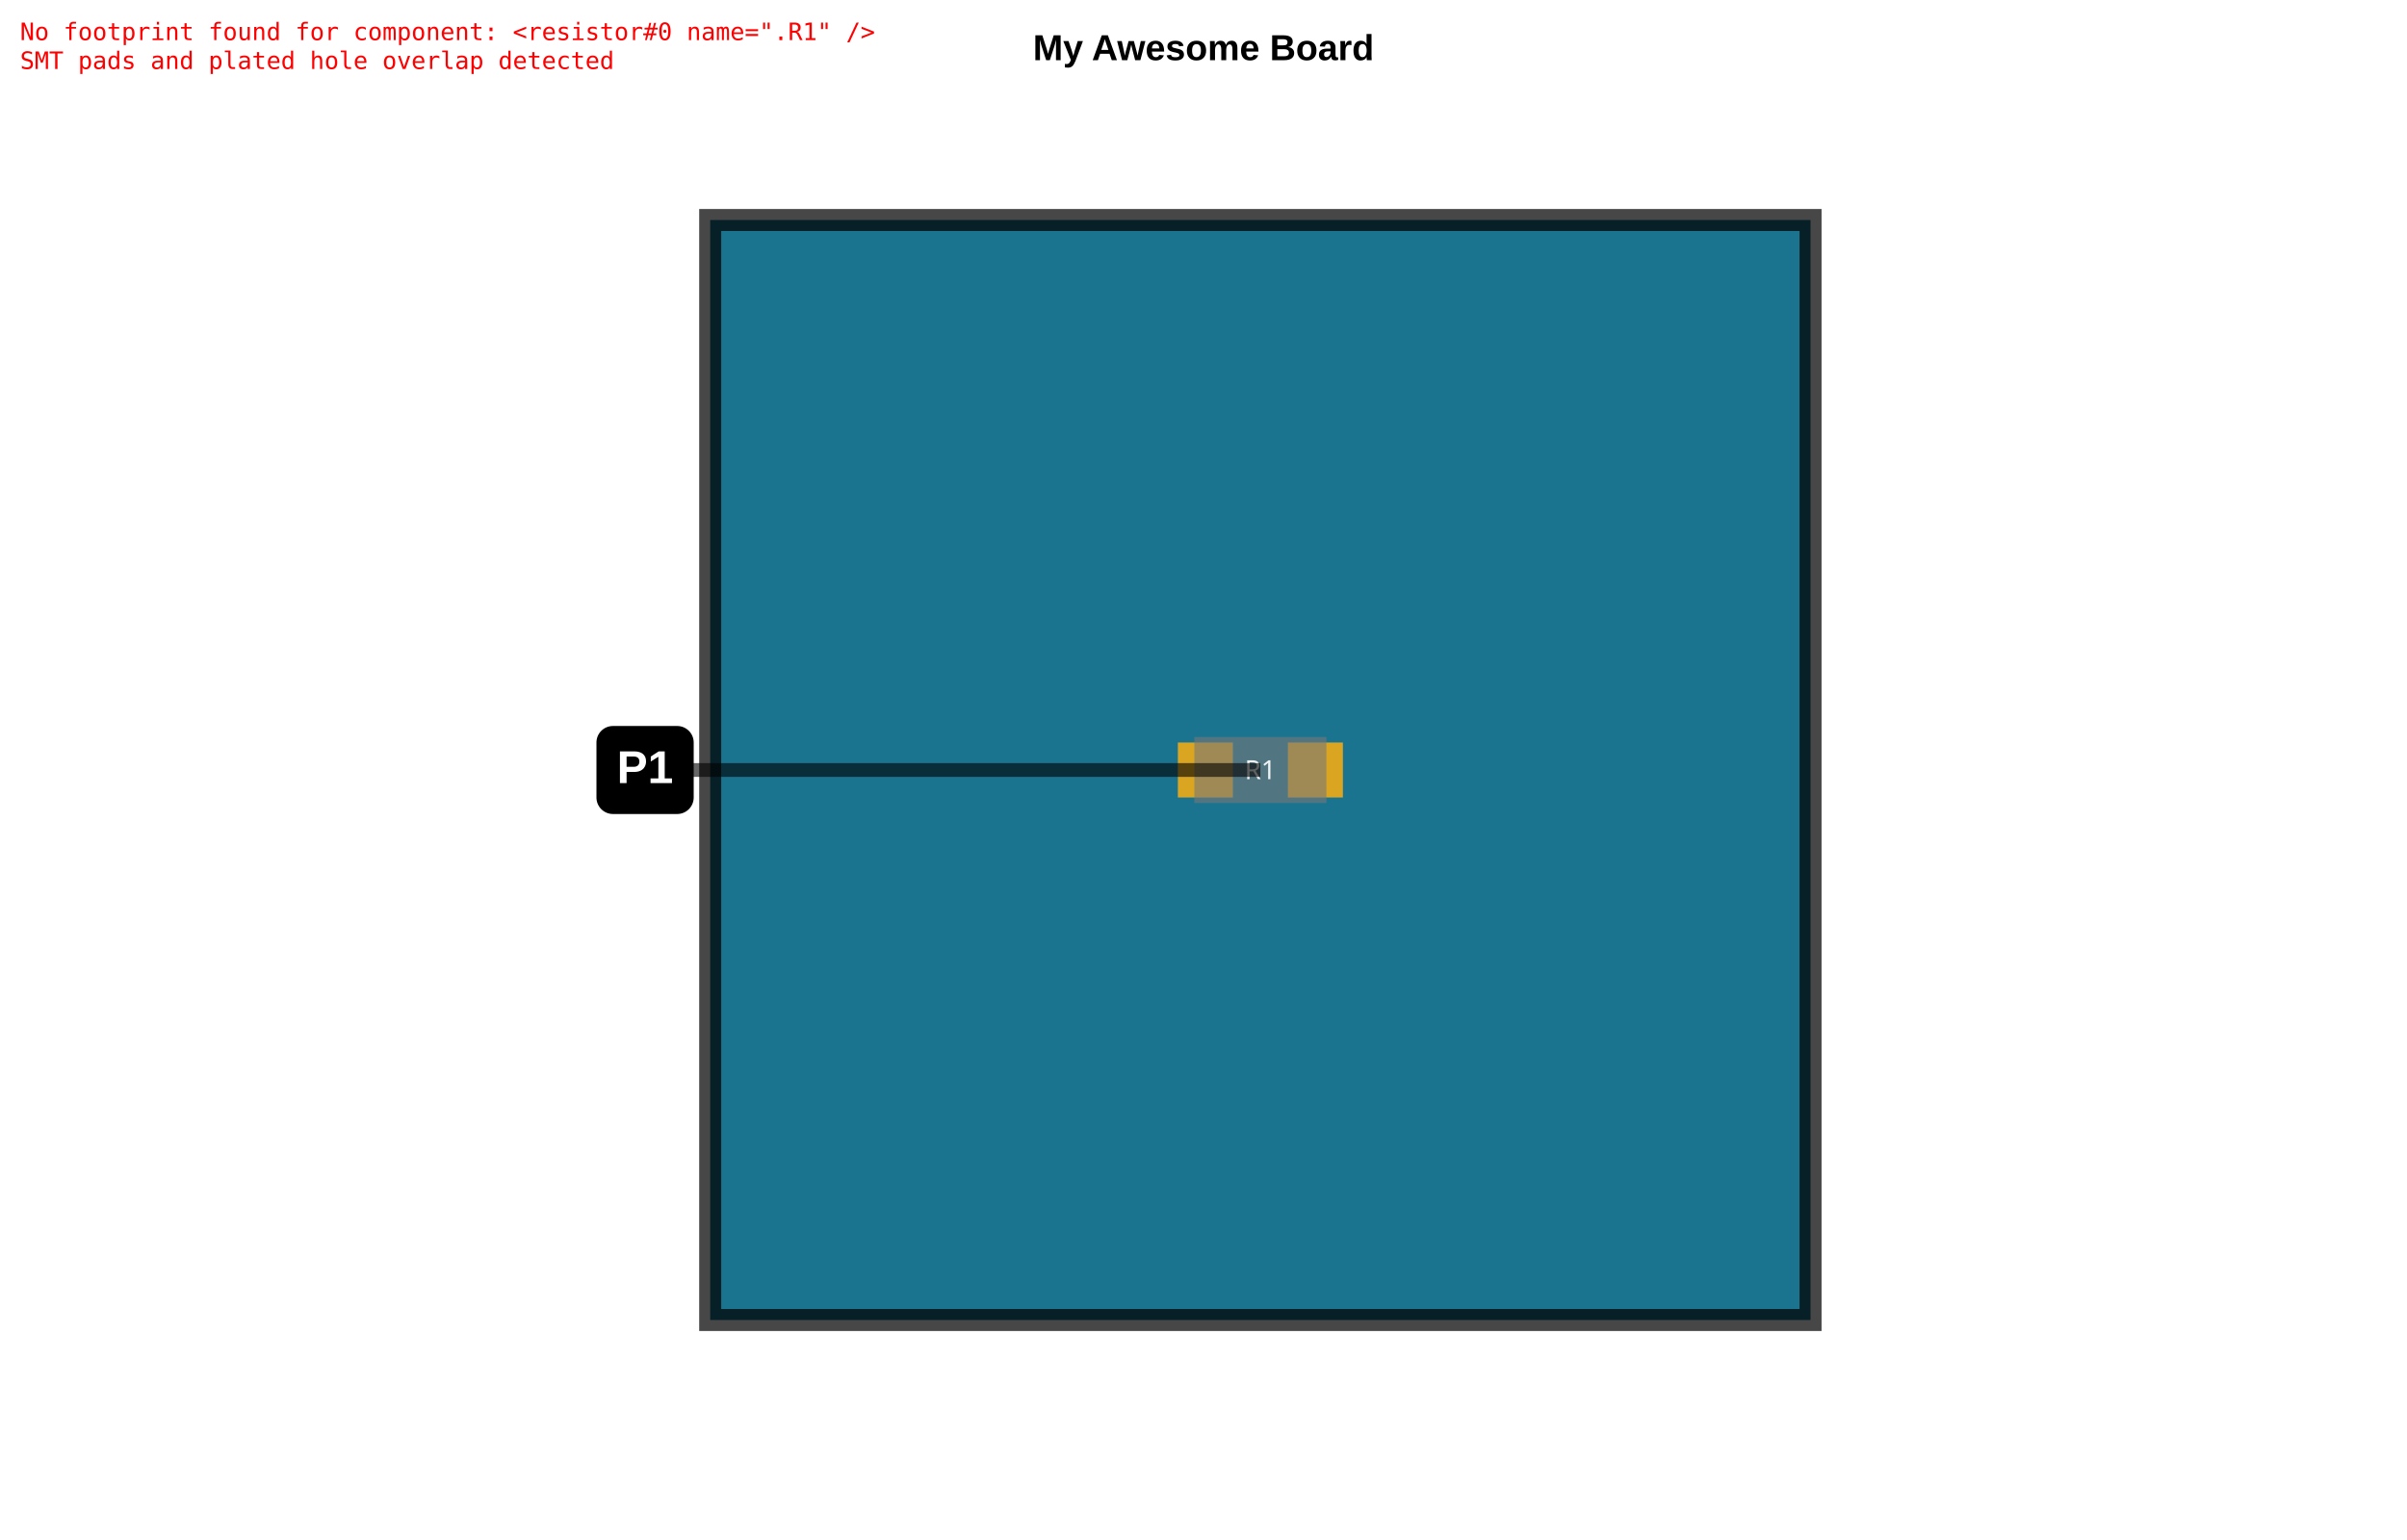
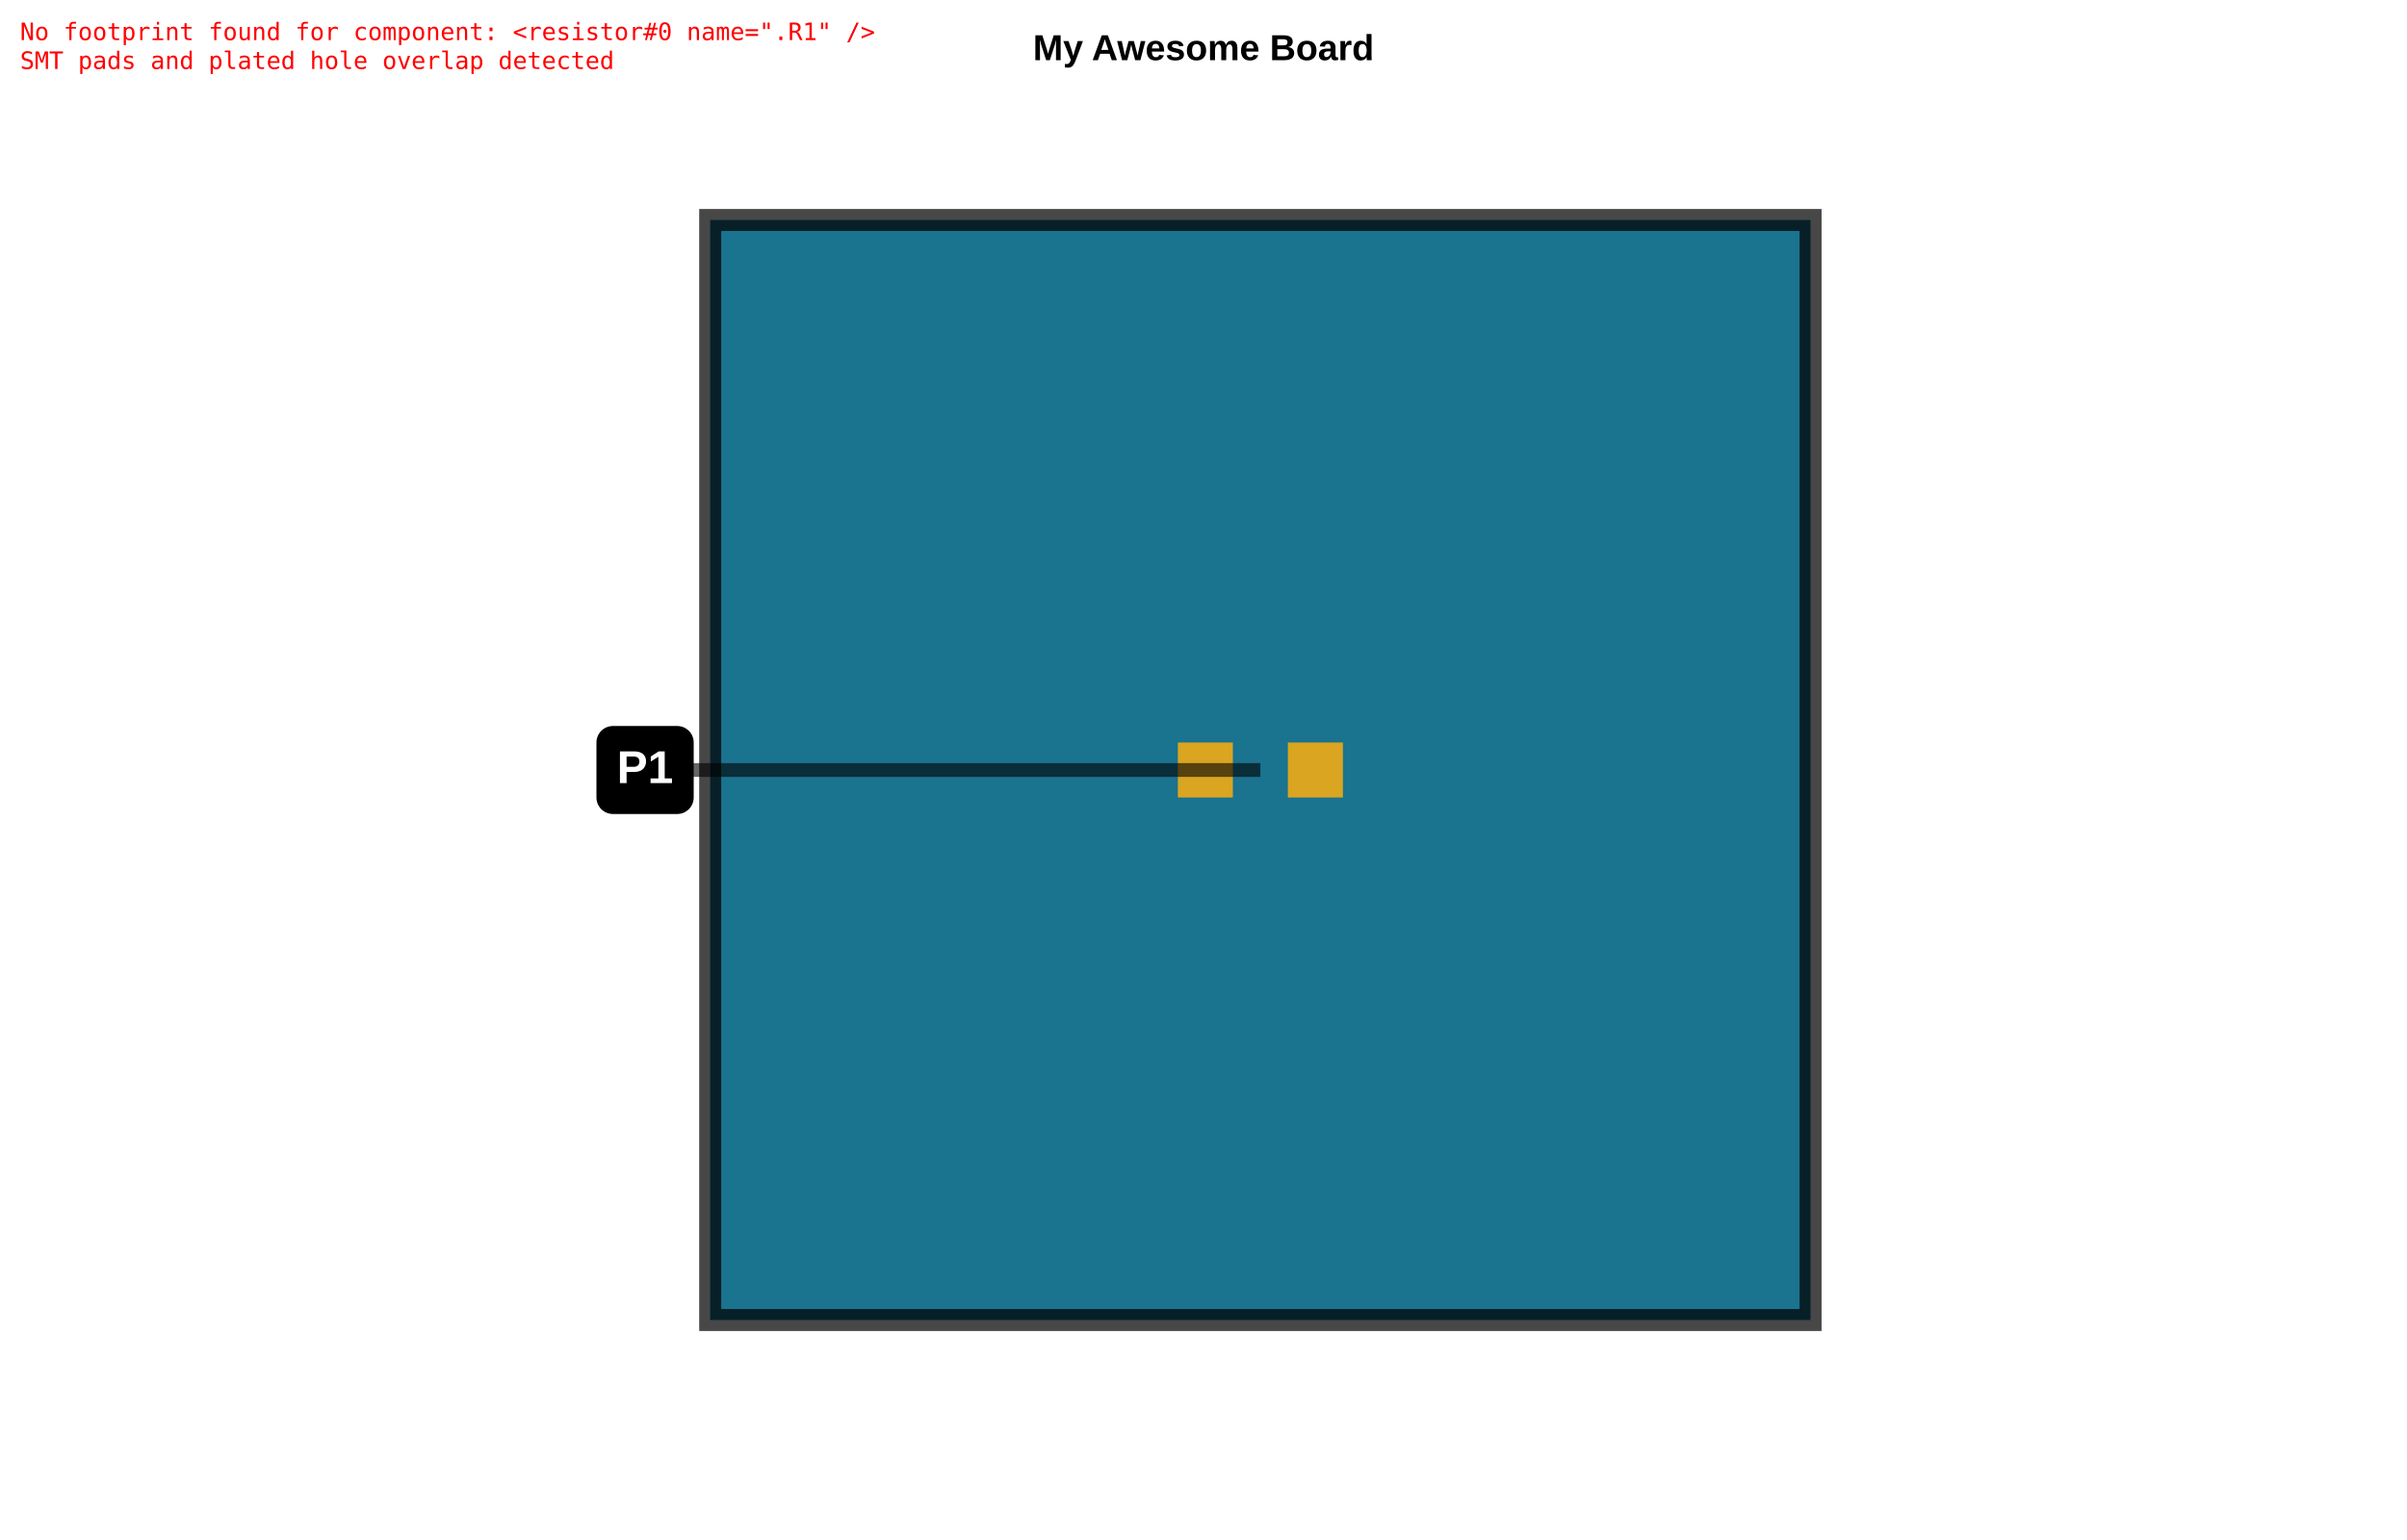
<svg xmlns="http://www.w3.org/2000/svg" width="1200" height="768">
  <rect fill="rgb(255, 255, 255)" x="0" y="0" width="1200" height="768" />
  <path class="pinout-board" d="M 354.07 658.286 L 902.642 658.286 L 902.642 109.714 L 354.07 109.714 Z" fill="rgb(26, 115, 143)" stroke="rgba(0,0,0,0.9)" fill-rule="evenodd" stroke-opacity="0.8" stroke-width="10.971" />
  <text x="600" y="30" text-anchor="middle" font-size="18px" font-weight="bold" font-family="Arial, sans-serif" fill="black" class="pinout-board-title">My Awesome Board</text>
  <rect class="pinout-pad" fill="rgb(218, 165, 32)" x="587.213" y="370.286" width="27.429" height="27.429" data-layer="top" />
  <rect class="pinout-pad" fill="rgb(218, 165, 32)" x="642.07" y="370.286" width="27.429" height="27.429" data-layer="top" />
-   <g transform="translate(628.3559, 384)">
-     <rect class="pinout-component-box" x="-32.914" y="-16.457" width="65.829" height="32.914" fill="rgba(120, 120, 120, 0.6)" transform="rotate(0deg)" />
-     <text x="0" y="0" fill="rgba(255, 255, 255, 0.9)" font-size="13.166px" font-family="sans-serif" text-anchor="middle" dominant-baseline="middle">R1</text>
-   </g>
  <polyline points="628.356,384 348.584,384 342.413,384" stroke="rgba(0, 0, 0, 0.6)" stroke-width="6.857" fill="none" />
  <rect x="297.358" y="362.057" width="48.483" height="43.886" fill="rgb(0, 0, 0)" rx="8.229" ry="8.229" stroke="none" />
  <text x="321.6" y="384" fill="rgb(255, 255, 255)" font-size="22.988px" font-family="Arial, sans-serif" font-weight="bold" text-anchor="middle" dominant-baseline="middle">P1</text>
  <text x="10" y="20" fill="red" font-family="monospace" font-size="12px" data-type="error_text_overlay" data-layer="global">
    <tspan x="10" dy="0">No footprint found for component: &lt;resistor#0 name=".R1" /&gt;</tspan>
    <tspan x="10" dy="1.2em">SMT pads and plated hole overlap detected</tspan>
  </text>
</svg>
